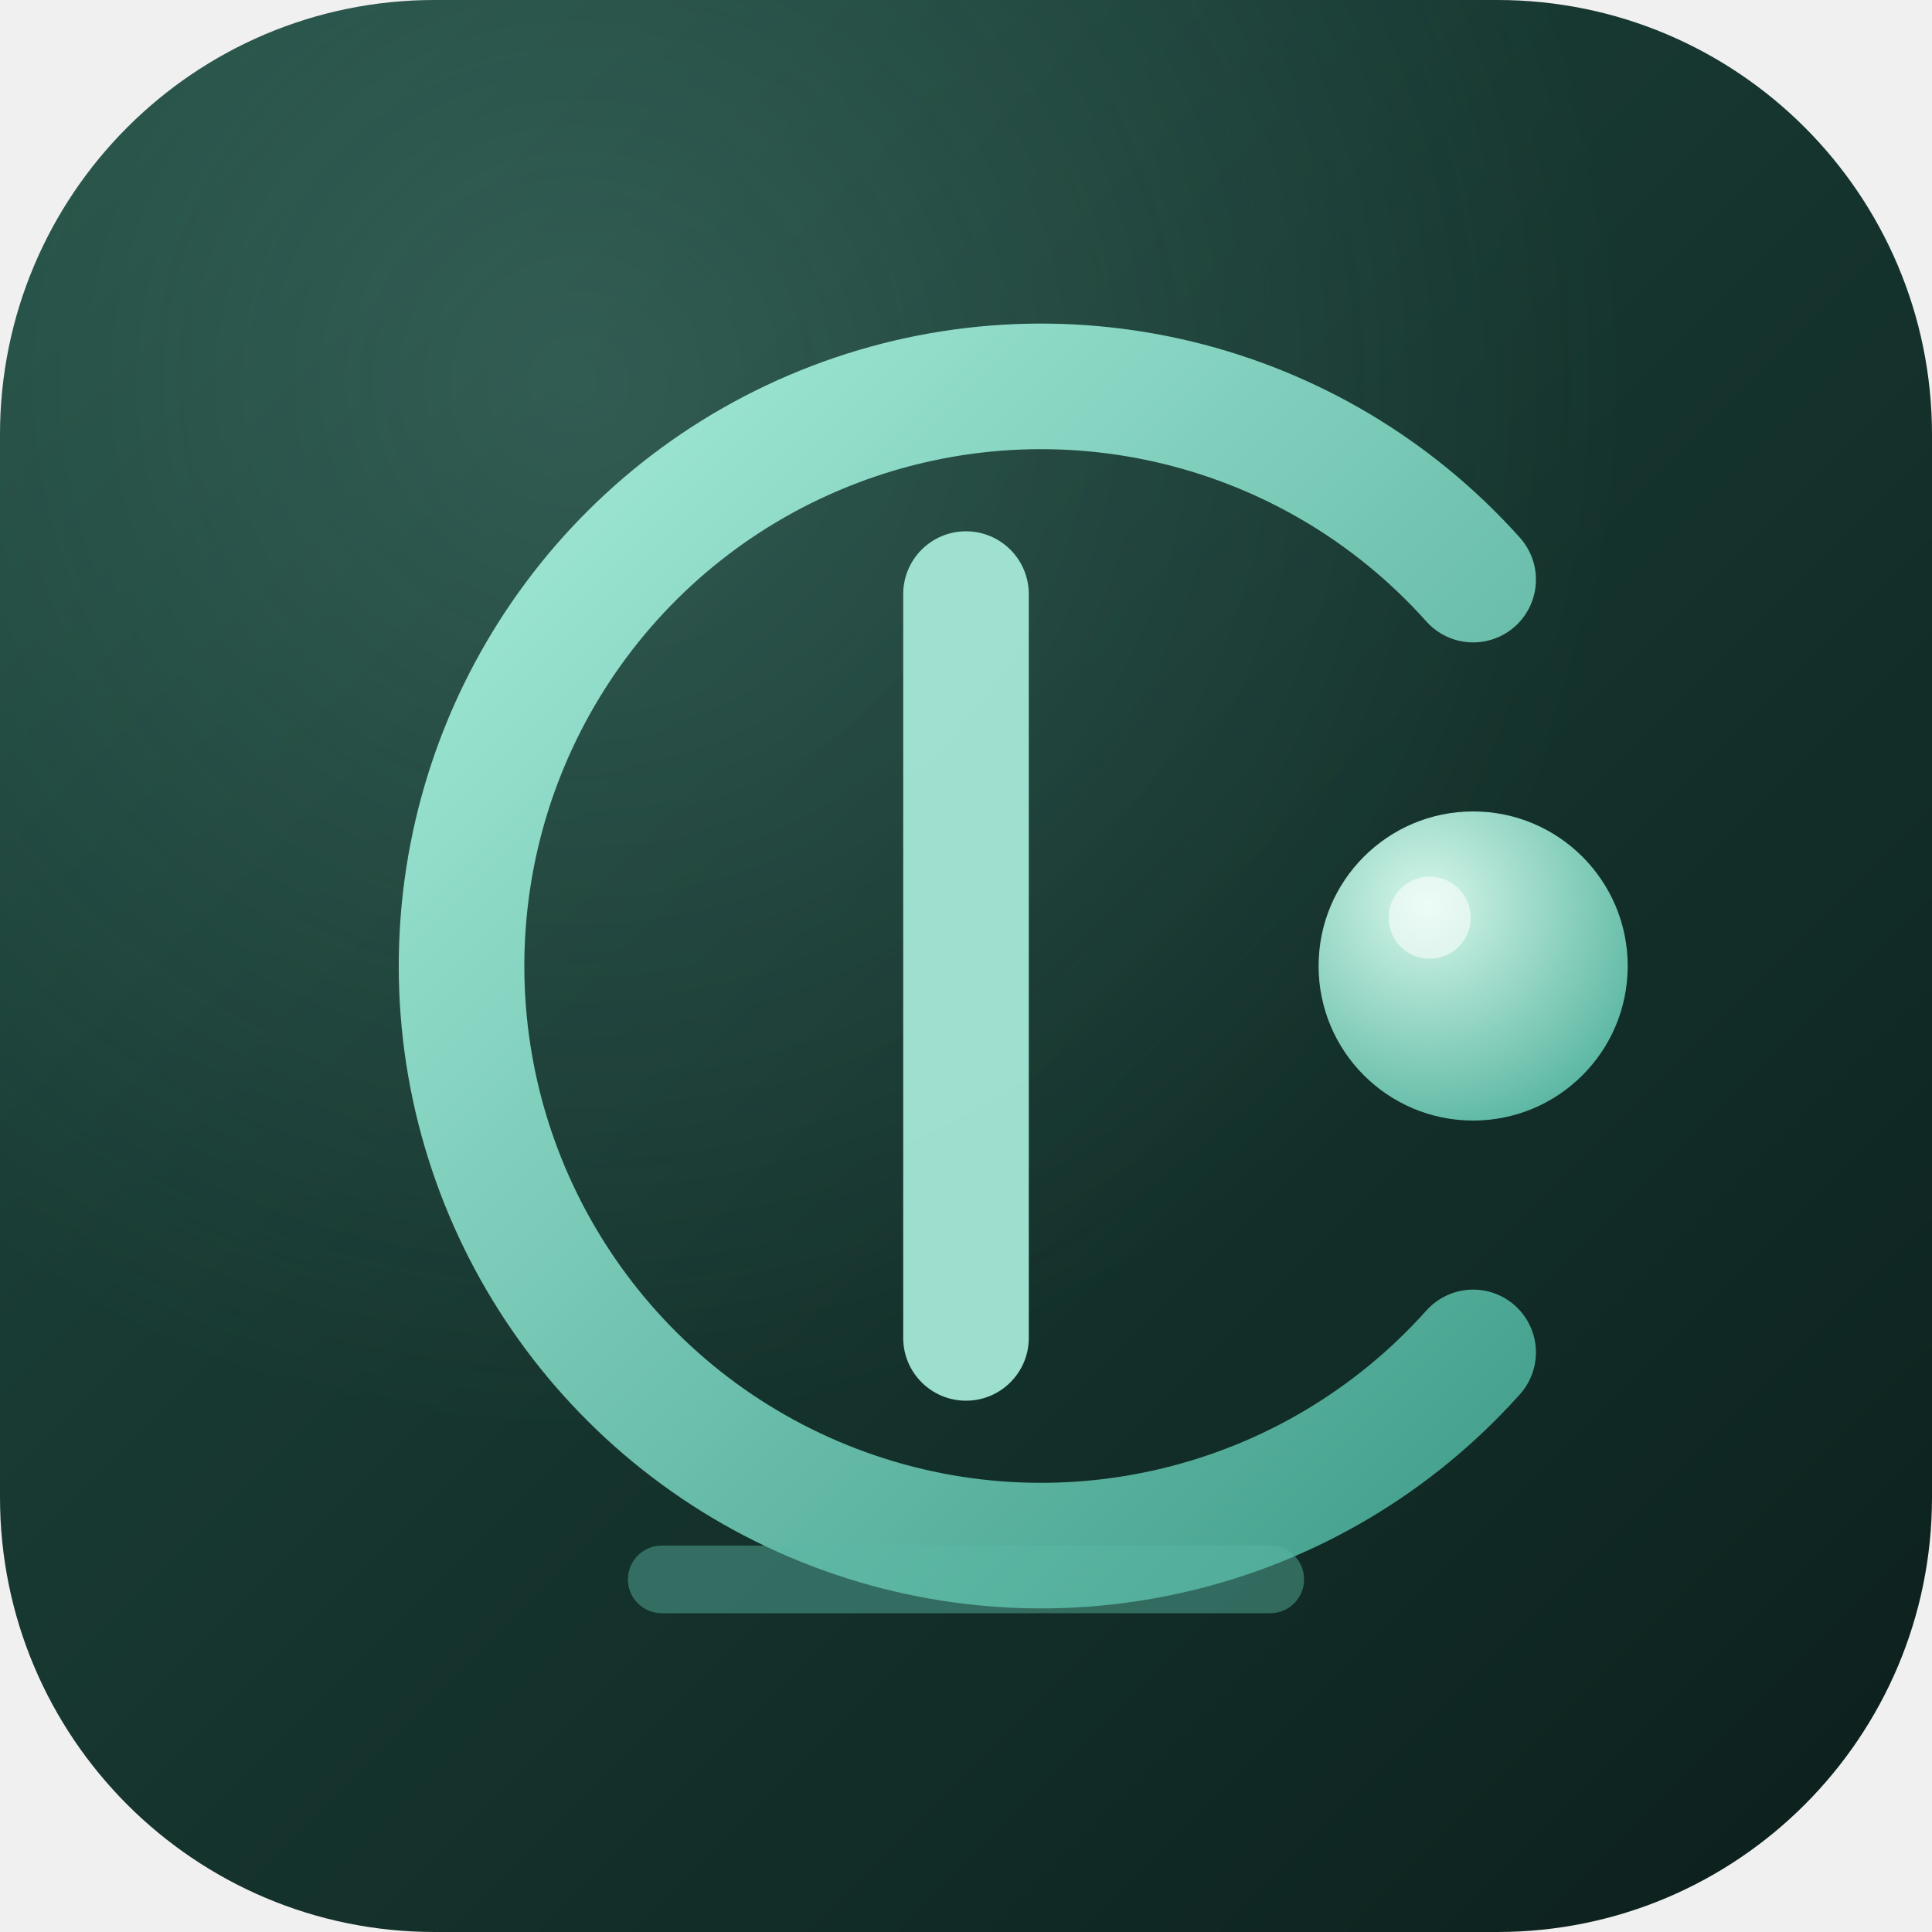
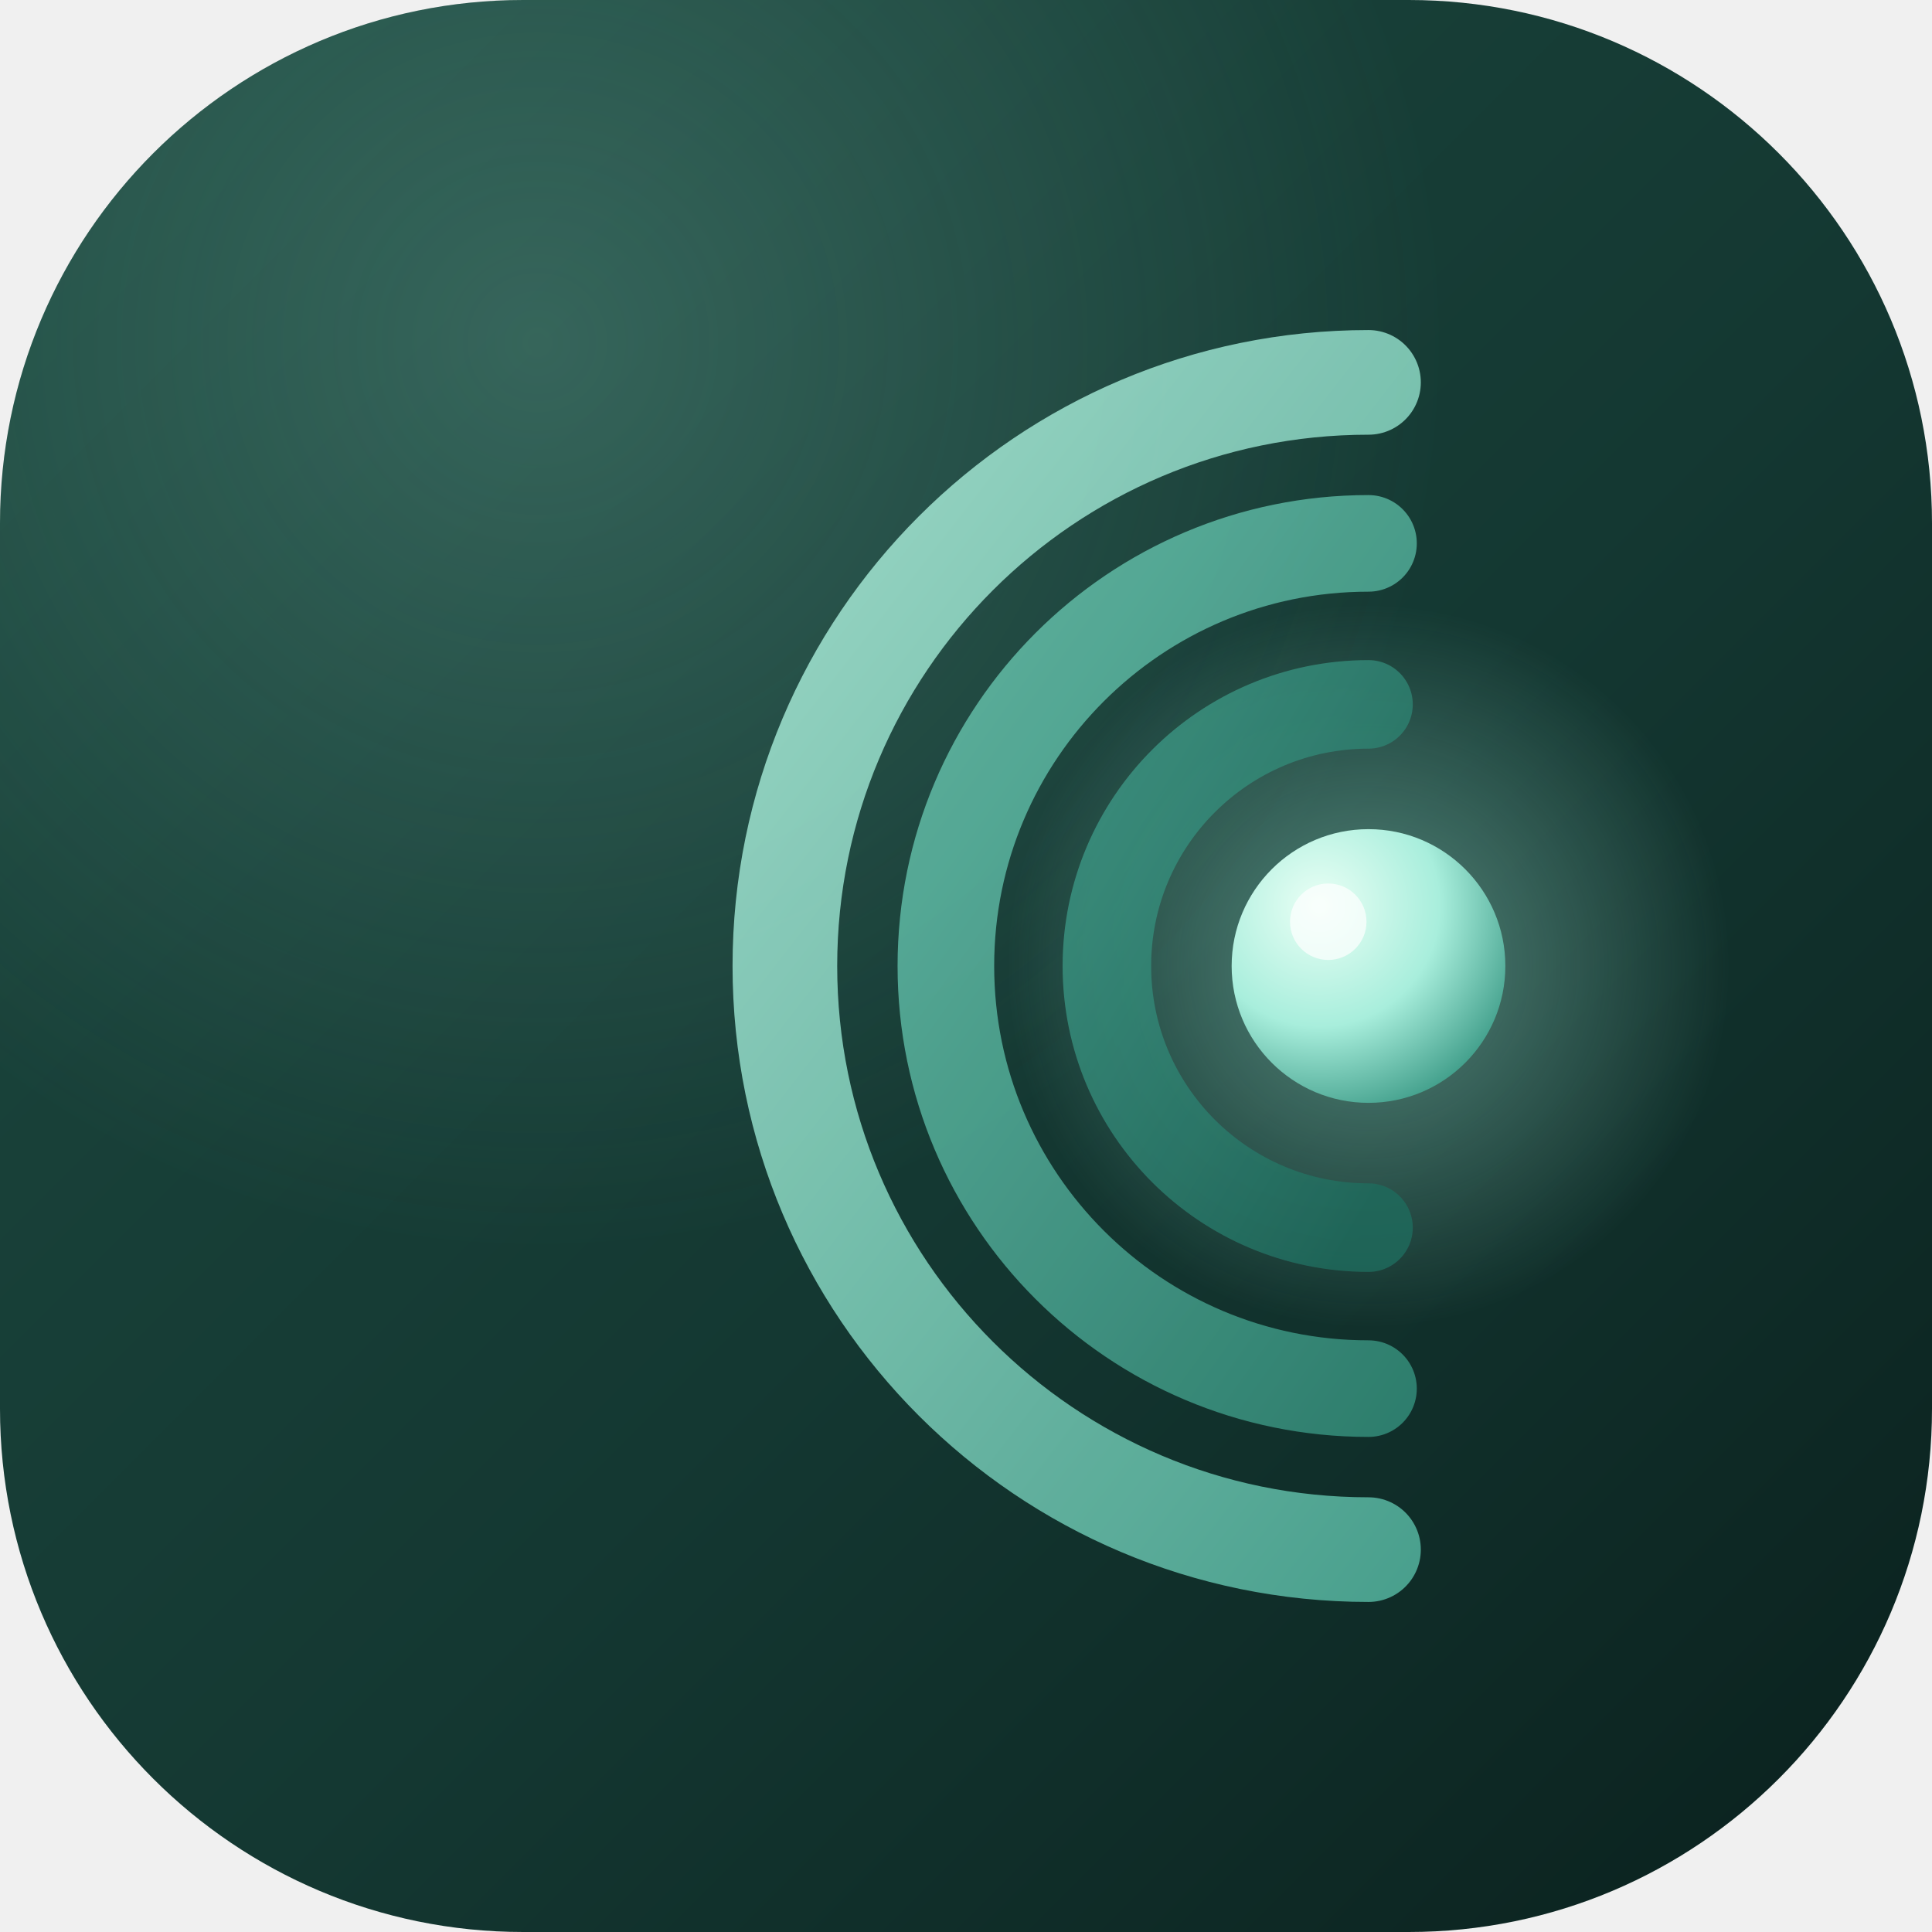
- <svg xmlns="http://www.w3.org/2000/svg" width="180" height="180" viewBox="0 0 40 40">
+ <svg xmlns="http://www.w3.org/2000/svg" width="64" height="64" viewBox="0 0 48 48">
  <defs>
-     <linearGradient id="bg" x1="0" y1="0" x2="40" y2="40" gradientUnits="userSpaceOnUse">
-       <stop offset="0%" stop-color="#1f4a40" />
-       <stop offset="100%" stop-color="#0c1f1c" />
+     <linearGradient id="bg" x1="0" y1="0" x2="48" y2="48" gradientUnits="userSpaceOnUse">
+       <stop offset="0%" stop-color="#1d4a40" />
+       <stop offset="55%" stop-color="#143832" />
+       <stop offset="100%" stop-color="#0a201d" />
    </linearGradient>
-     <radialGradient id="sheen" cx="0.3" cy="0.2" r="0.9">
-       <stop offset="0%" stop-color="#9be0cf" stop-opacity="0.18" />
-       <stop offset="60%" stop-color="#9be0cf" stop-opacity="0" />
+     <radialGradient id="sheen" cx="0.28" cy="0.18" r="0.85">
+       <stop offset="0%" stop-color="#9be0cf" stop-opacity="0.22" />
+       <stop offset="55%" stop-color="#9be0cf" stop-opacity="0" />
    </radialGradient>
-     <linearGradient id="arc" x1="8" y1="8" x2="32" y2="32" gradientUnits="userSpaceOnUse">
-       <stop offset="0%" stop-color="#a8eedc" />
+     <linearGradient id="arcOuter" x1="6" y1="10" x2="42" y2="38" gradientUnits="userSpaceOnUse">
+       <stop offset="0%" stop-color="#bff2e1" />
      <stop offset="100%" stop-color="#3f9d89" />
    </linearGradient>
-     <radialGradient id="dot" cx="0.35" cy="0.3" r="0.75">
-       <stop offset="0%" stop-color="#d6f7ea" />
-       <stop offset="100%" stop-color="#5cb8a3" />
+     <linearGradient id="arcMid" x1="10" y1="14" x2="38" y2="34" gradientUnits="userSpaceOnUse">
+       <stop offset="0%" stop-color="#7fd9c2" />
+       <stop offset="100%" stop-color="#2c8170" />
+     </linearGradient>
+     <linearGradient id="arcInner" x1="14" y1="18" x2="34" y2="30" gradientUnits="userSpaceOnUse">
+       <stop offset="0%" stop-color="#5cc4ad" />
+       <stop offset="100%" stop-color="#1f6a5c" />
+     </linearGradient>
+     <radialGradient id="focal" cx="0.32" cy="0.28" r="0.8">
+       <stop offset="0%" stop-color="#eafff5" />
+       <stop offset="55%" stop-color="#a8eedc" />
+       <stop offset="100%" stop-color="#3f9d89" />
+     </radialGradient>
+     <radialGradient id="halo" cx="0.5" cy="0.5" r="0.5">
+       <stop offset="0%" stop-color="#a8eedc" stop-opacity="0.45" />
+       <stop offset="100%" stop-color="#a8eedc" stop-opacity="0" />
    </radialGradient>
  </defs>
-   <rect x="0" y="0" width="40" height="40" rx="9" fill="url(#bg)" />
-   <rect x="0" y="0" width="40" height="40" rx="9" fill="url(#sheen)" />
-   <path d="M 30.5 12 A 12 12 0 1 0 30.5 28" stroke="url(#arc)" stroke-width="2.6" stroke-linecap="round" fill="none" />
-   <rect x="18.7" y="11" width="2.6" height="18" rx="1.3" fill="#a8eedc" opacity="0.92" />
-   <circle cx="30.5" cy="20" r="3.2" fill="url(#dot)" />
-   <circle cx="29.6" cy="19" r="0.85" fill="#ffffff" fill-opacity="0.55" />
-   <rect x="13" y="32" width="14" height="1.4" rx="0.7" fill="#5cb8a3" opacity="0.45" />
+   <rect x="0" y="0" width="48" height="48" rx="13" fill="url(#bg)" />
+   <rect x="0" y="0" width="48" height="48" rx="13" fill="url(#sheen)" />
+   <circle cx="34" cy="24" r="9" fill="url(#halo)" />
+   <path d="M 34 9.5 A 14.5 14.5 0 1 0 34 38.5" stroke="url(#arcOuter)" stroke-width="2.6" stroke-linecap="round" fill="none" opacity="0.95" />
+   <path d="M 34 13.5 A 10.5 10.5 0 1 0 34 34.5" stroke="url(#arcMid)" stroke-width="2.4" stroke-linecap="round" fill="none" opacity="0.9" />
+   <path d="M 34 17.5 A 6.5 6.5 0 1 0 34 30.5" stroke="url(#arcInner)" stroke-width="2.2" stroke-linecap="round" fill="none" opacity="0.85" />
+   <circle cx="34" cy="24" r="3.4" fill="url(#focal)" />
+   <circle cx="33" cy="22.9" r="0.95" fill="#ffffff" fill-opacity="0.7" />
</svg>
